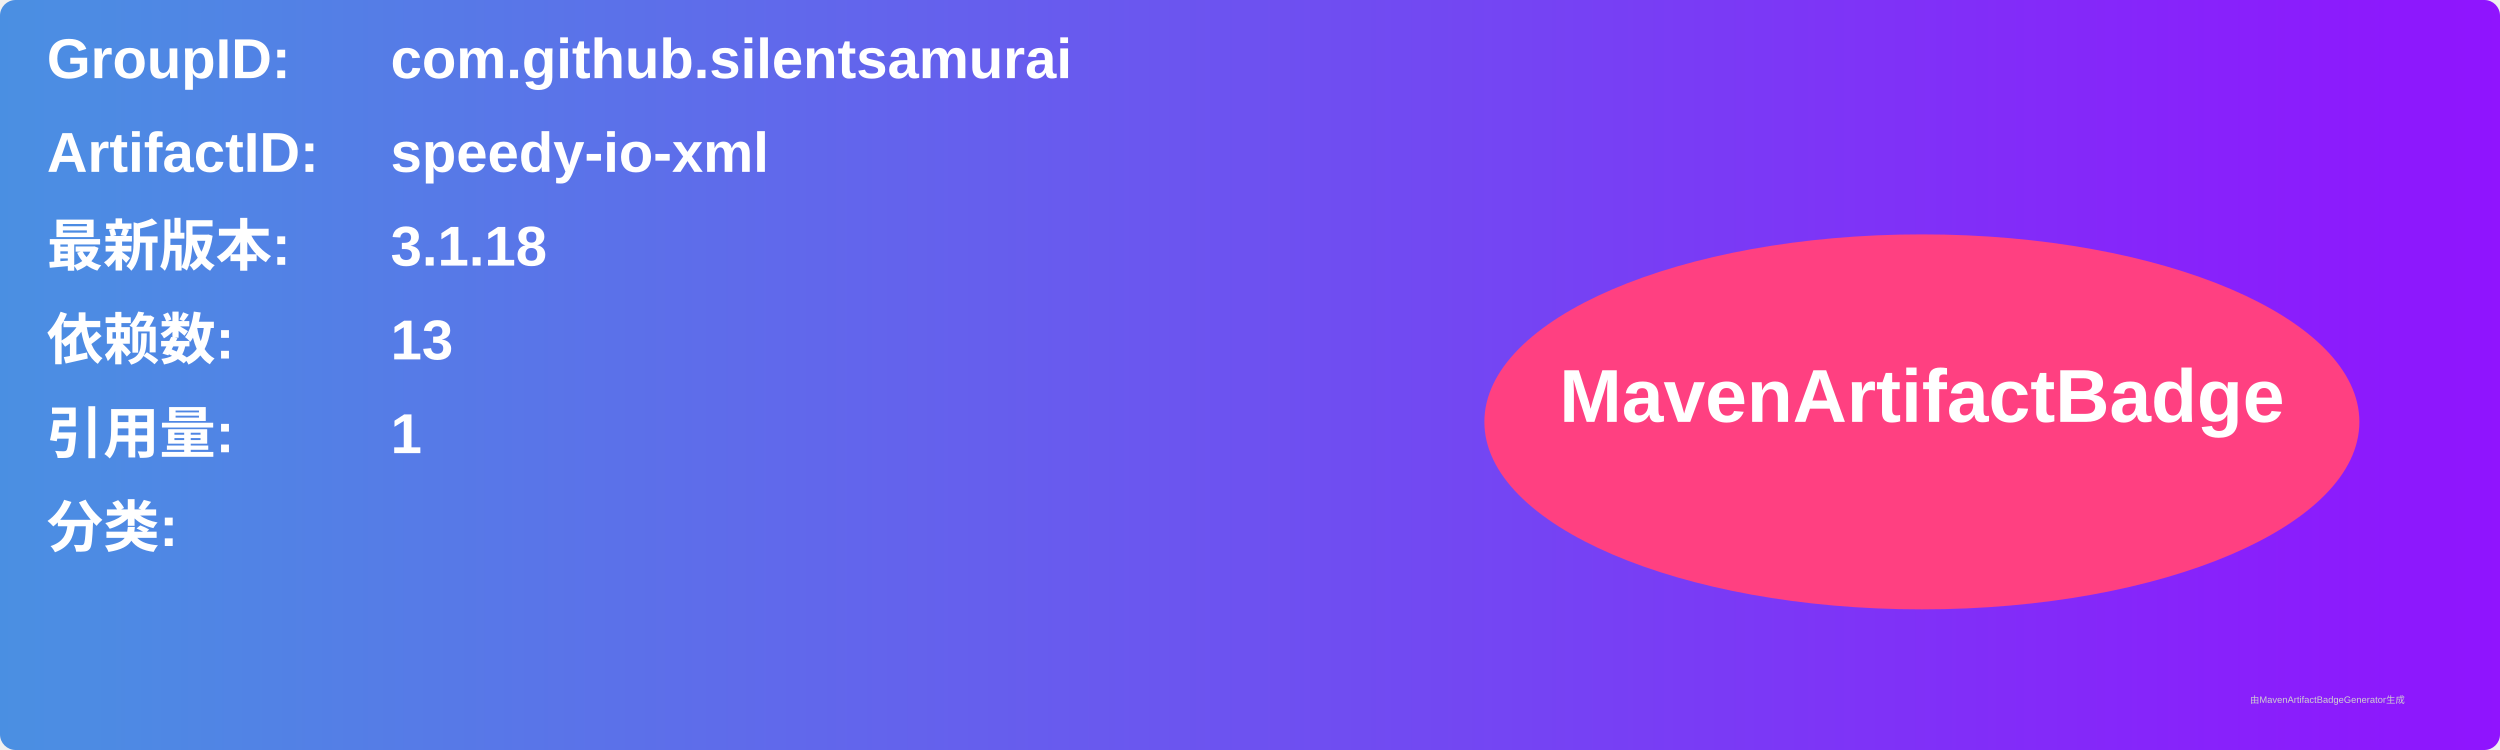
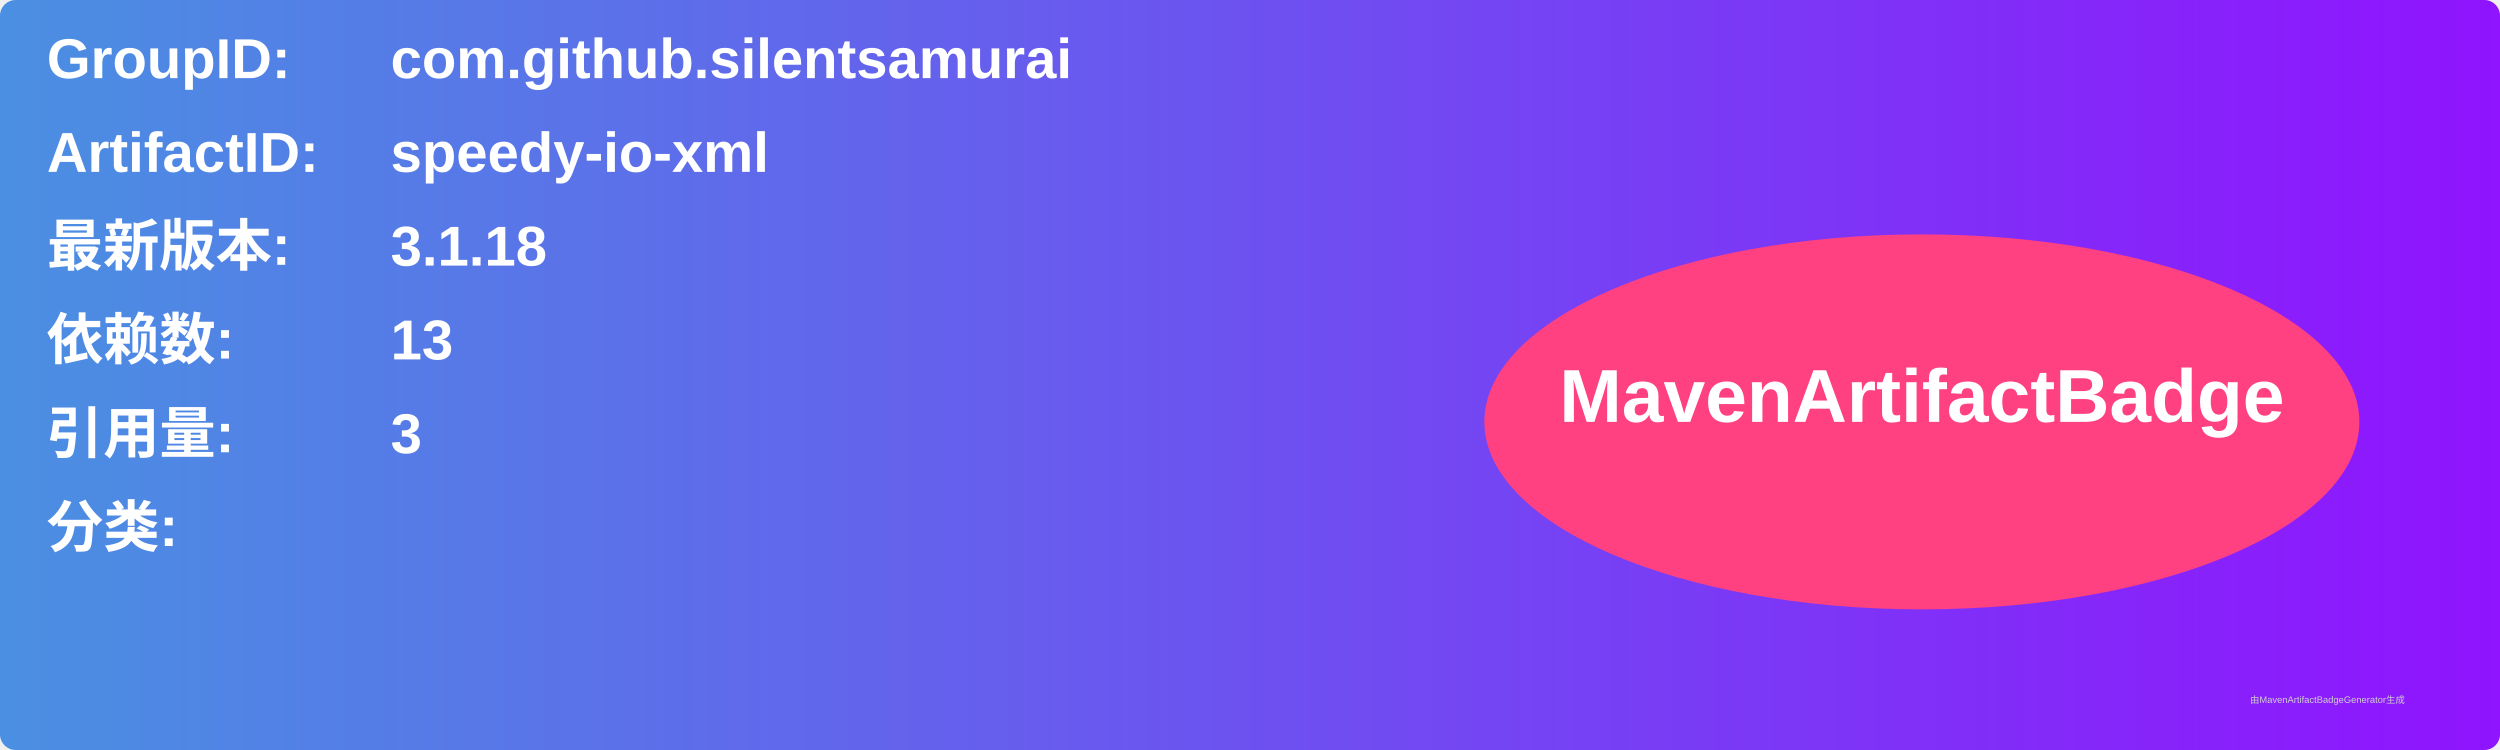
<svg xmlns="http://www.w3.org/2000/svg" width="800" height="240" viewBox="0 0 800 240">
  <linearGradient id="grad" x1="0%" y1="0%" x2="100%" y2="0%">
    <stop offset="0%" stop-color="#4a90e2" />
    <stop offset="100%" stop-color="#9013fe" />
  </linearGradient>
  <rect width="100%" height="100%" rx="5" ry="5" fill="url(#grad)" />
  <g transform="translate(15, 15)">
    <text x="0" y="10" font-family="Arial" font-size="18" fill="white" font-weight="bold" width="260">GroupID:</text>
    <text x="110" y="10" font-family="Arial" font-size="18" fill="white" font-weight="bold" width="460">com.github.silentsamurai</text>
    <text x="0" y="40" font-family="Arial" font-size="18" fill="white" font-weight="bold" width="260">ArtifactID:</text>
    <text x="110" y="40" font-family="Arial" font-size="18" fill="white" font-weight="bold" width="460">speedy-io-xml</text>
    <text x="0" y="70" font-family="Arial" font-size="18" fill="white" font-weight="bold">最新版本:</text>
    <text x="110" y="70" font-family="Arial" font-size="18" fill="white" font-weight="bold">
      <tspan font-weight="bold">3.1.18</tspan>
    </text>
    <text x="0" y="100" font-family="Arial" font-size="18" fill="white" font-weight="bold">依赖数: </text>
    <text x="110" y="100" font-family="Arial" font-size="18" fill="white">
      <tspan font-weight="bold">13</tspan>
    </text>
    <text x="0" y="130" font-family="Arial" font-size="18" fill="white" font-weight="bold">引用量: </text>
    <text x="110" y="130" font-family="Arial" font-size="18" fill="white">
-       <tspan font-weight="bold">1</tspan>
+       <tspan font-weight="bold">3</tspan>
    </text>
    <text x="0" y="160" font-family="Arial" font-size="18" fill="white" font-weight="bold">分类:</text>
    <text x="10" y="190" font-family="Arial" font-size="10" fill="white">
      <tspan font-weight="bold" />
    </text>
    <ellipse cx="600" cy="120" rx="140" ry="60" fill="#ff4081" />
    <text x="600" y="120" text-anchor="middle" font-family="Arial" font-size="24" fill="white" font-weight="bold">MavenArtifactBadge</text>
  </g>
  <text x="720" y="225" font-family="Arial" font-size="3" fill="#d0d0d0">由MavenArtifactBadgeGenerator生成</text>
</svg>
